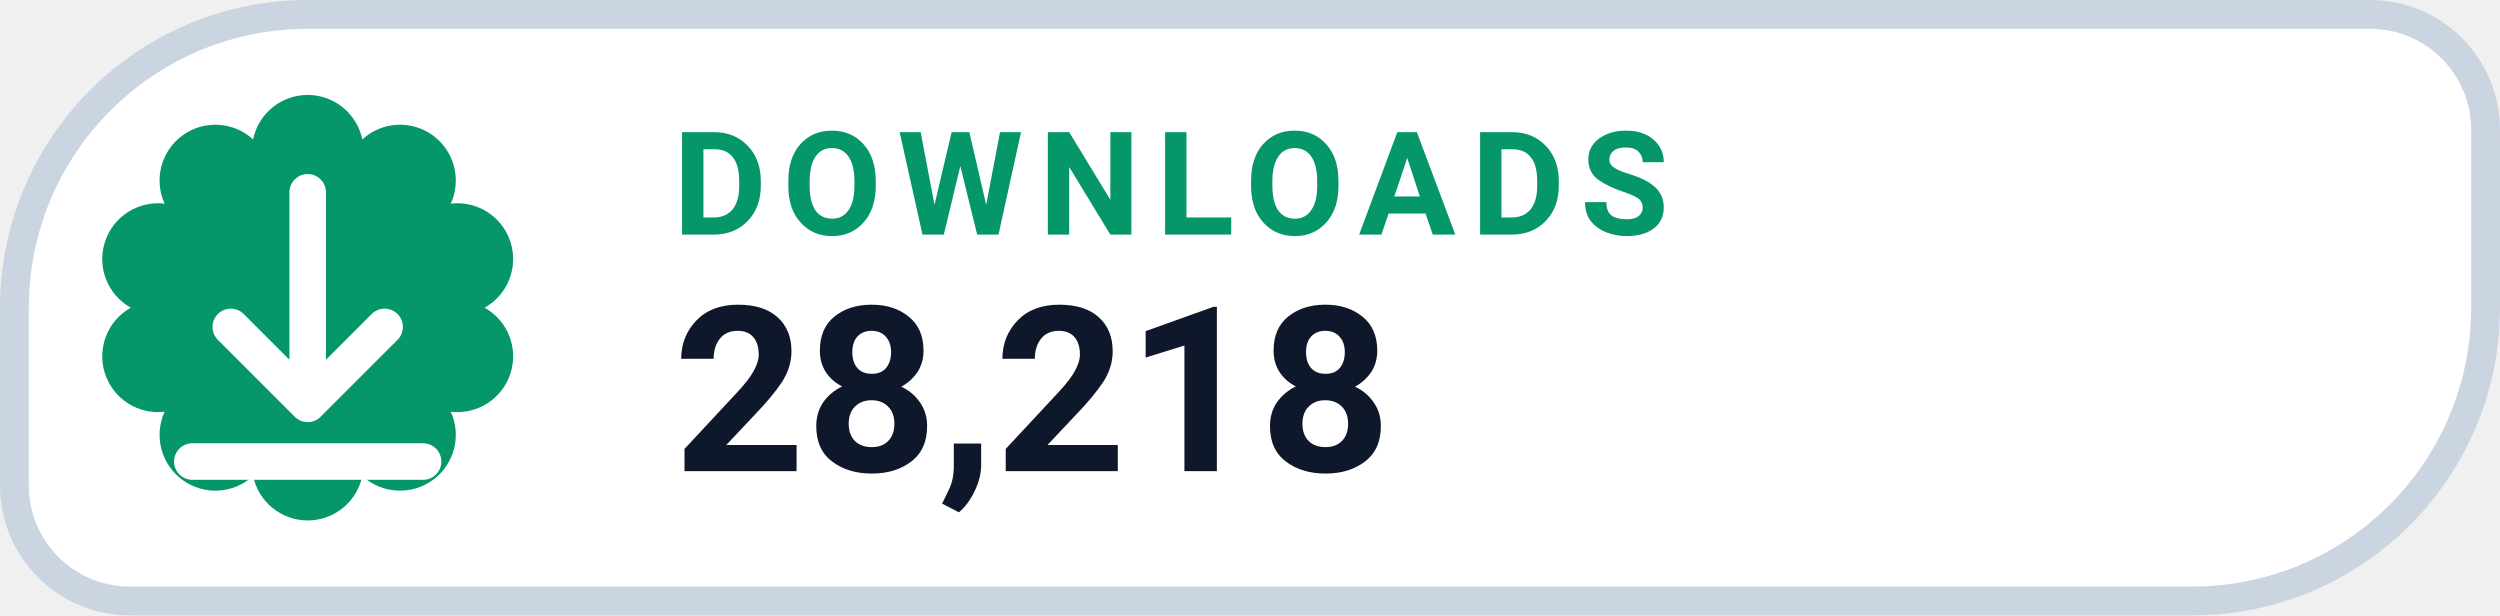
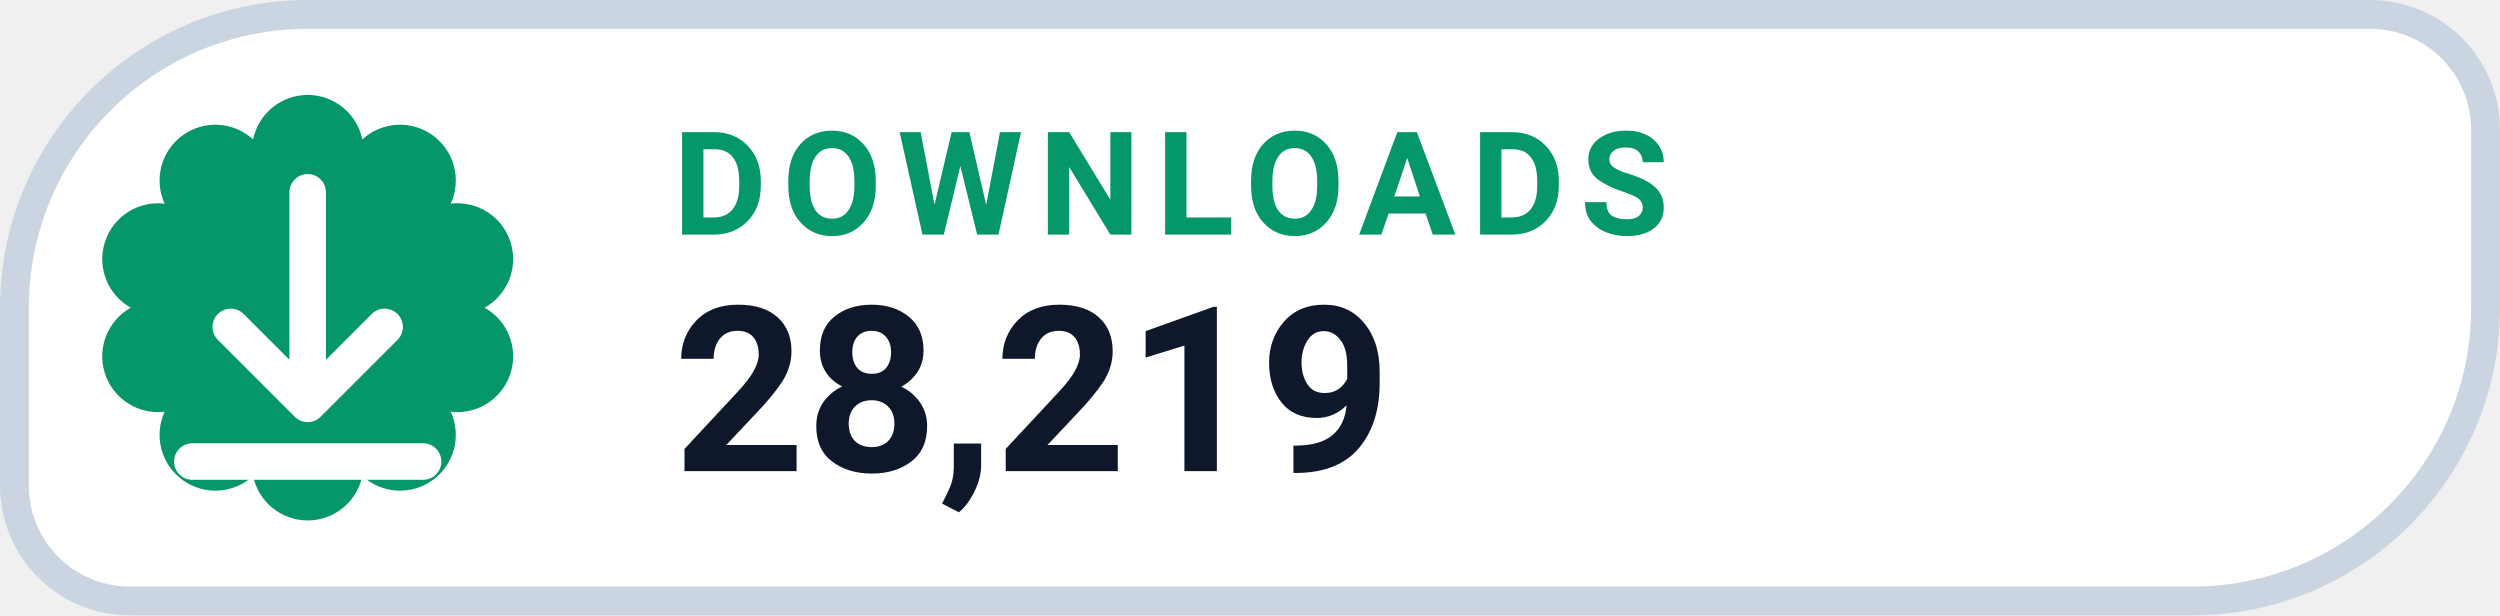
- <svg xmlns="http://www.w3.org/2000/svg" width="130" height="32" viewBox="0 0 130 32" role="img" aria-label="DOWNLOADS 28,218">
+ <svg xmlns="http://www.w3.org/2000/svg" width="130" height="32" viewBox="0 0 130 32" role="img" aria-label="DOWNLOADS 28,219">
  <path d="M 16.00 0.75 H 123.25 A 6.00 6.00 0 0 1 129.25 6.75 V 16.00 A 15.25 15.25 0 0 1 114.00 31.25 H 6.75 A 6.00 6.00 0 0 1 0.75 25.25 V 16.00 A 15.25 15.25 0 0 1 16.00 0.75 Z" fill="#FFFFFF" stroke="#CBD5E1" stroke-width="1.5" />
  <path d="M 13.16 7.25 A 2.90 2.90 0 0 1 18.84 7.25 A 2.90 2.90 0 0 1 23.44 10.59 A 2.90 2.90 0 0 1 25.20 16.00 A 2.90 2.90 0 0 1 23.44 21.41 A 2.90 2.90 0 0 1 18.84 24.75 A 2.90 2.90 0 0 1 13.16 24.75 A 2.90 2.90 0 0 1 8.56 21.41 A 2.90 2.90 0 0 1 6.80 16.00 A 2.90 2.90 0 0 1 8.56 10.59 A 2.90 2.90 0 0 1 13.16 7.25 Z" fill="#059669" />
  <g transform="translate(16 16)" style="color:#FFFFFF;">
    <path d="M0 -6 v11 m0 0 l4 -4 m-4 4 l-4 -4 M-6 8 h12" fill="none" stroke="currentColor" stroke-width="1.9" stroke-linecap="round" stroke-linejoin="round" />
  </g>
  <text x="35" y="12.2" fill="#059669" font-family="-apple-system,BlinkMacSystemFont,'Segoe UI',Roboto,Helvetica,Arial,sans-serif" font-size="7.5" font-weight="700" letter-spacing=".8">DOWNLOADS</text>
-   <text x="35" y="24.5" fill="#0F172A" font-family="-apple-system,BlinkMacSystemFont,'Segoe UI',Roboto,Helvetica,Arial,sans-serif" font-size="12" font-weight="750">28,218</text>
+   <text x="35" y="24.5" fill="#0F172A" font-family="-apple-system,BlinkMacSystemFont,'Segoe UI',Roboto,Helvetica,Arial,sans-serif" font-size="12" font-weight="750">28,219</text>
</svg>
